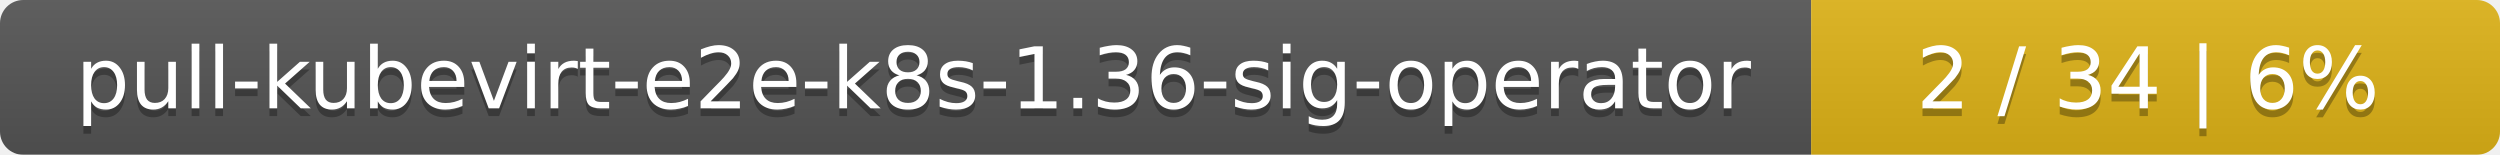
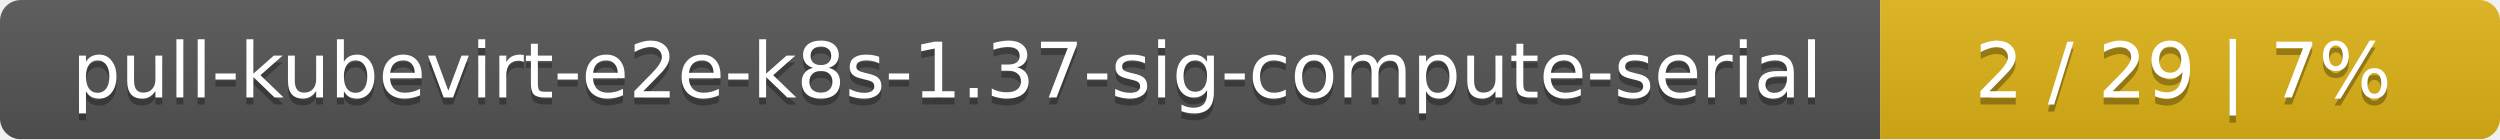
- <svg xmlns="http://www.w3.org/2000/svg" width="323" height="20">
+ <svg xmlns="http://www.w3.org/2000/svg" width="359" height="20">
  <linearGradient id="smooth" x2="0" y2="100%">
    <stop offset="0" stop-color="#bbb" stop-opacity=".1" />
    <stop offset="1" stop-opacity=".1" />
  </linearGradient>
  <mask id="round">
-     <rect width="323" height="20" rx="3" fill="#fff" />
+     <rect width="359" height="20" rx="3" fill="#fff" />
  </mask>
  <g mask="url(#round)">
-     <rect width="234" height="20" fill="#555" />
-     <rect x="234" width="89" height="20" fill="#dfb317" />
-     <rect width="323" height="20" fill="url(#smooth)" />
+     <rect width="270" height="20" fill="#555" />
+     <rect x="270" width="89" height="20" fill="#dfb317" />
+     <rect width="359" height="20" fill="url(#smooth)" />
  </g>
  <g fill="#fff" text-anchor="middle" font-family="DejaVu Sans,Verdana,Geneva,sans-serif" font-size="11">
-     <text x="118" y="15" fill="#010101" fill-opacity=".3">pull-kubevirt-e2e-k8s-1.36-sig-operator</text>
-     <text x="118" y="14">pull-kubevirt-e2e-k8s-1.36-sig-operator</text>
-     <text x="277.5" y="15" fill="#010101" fill-opacity=".3">2 / 34    |    6%</text>
-     <text x="277.5" y="14">2 / 34    |    6%</text>
+     <text x="136" y="15" fill="#010101" fill-opacity=".3">pull-kubevirt-e2e-k8s-1.37-sig-compute-serial</text>
+     <text x="136" y="14">pull-kubevirt-e2e-k8s-1.37-sig-compute-serial</text>
+     <text x="313.5" y="15" fill="#010101" fill-opacity=".3">2 / 29    |    7%</text>
+     <text x="313.5" y="14">2 / 29    |    7%</text>
  </g>
</svg>
